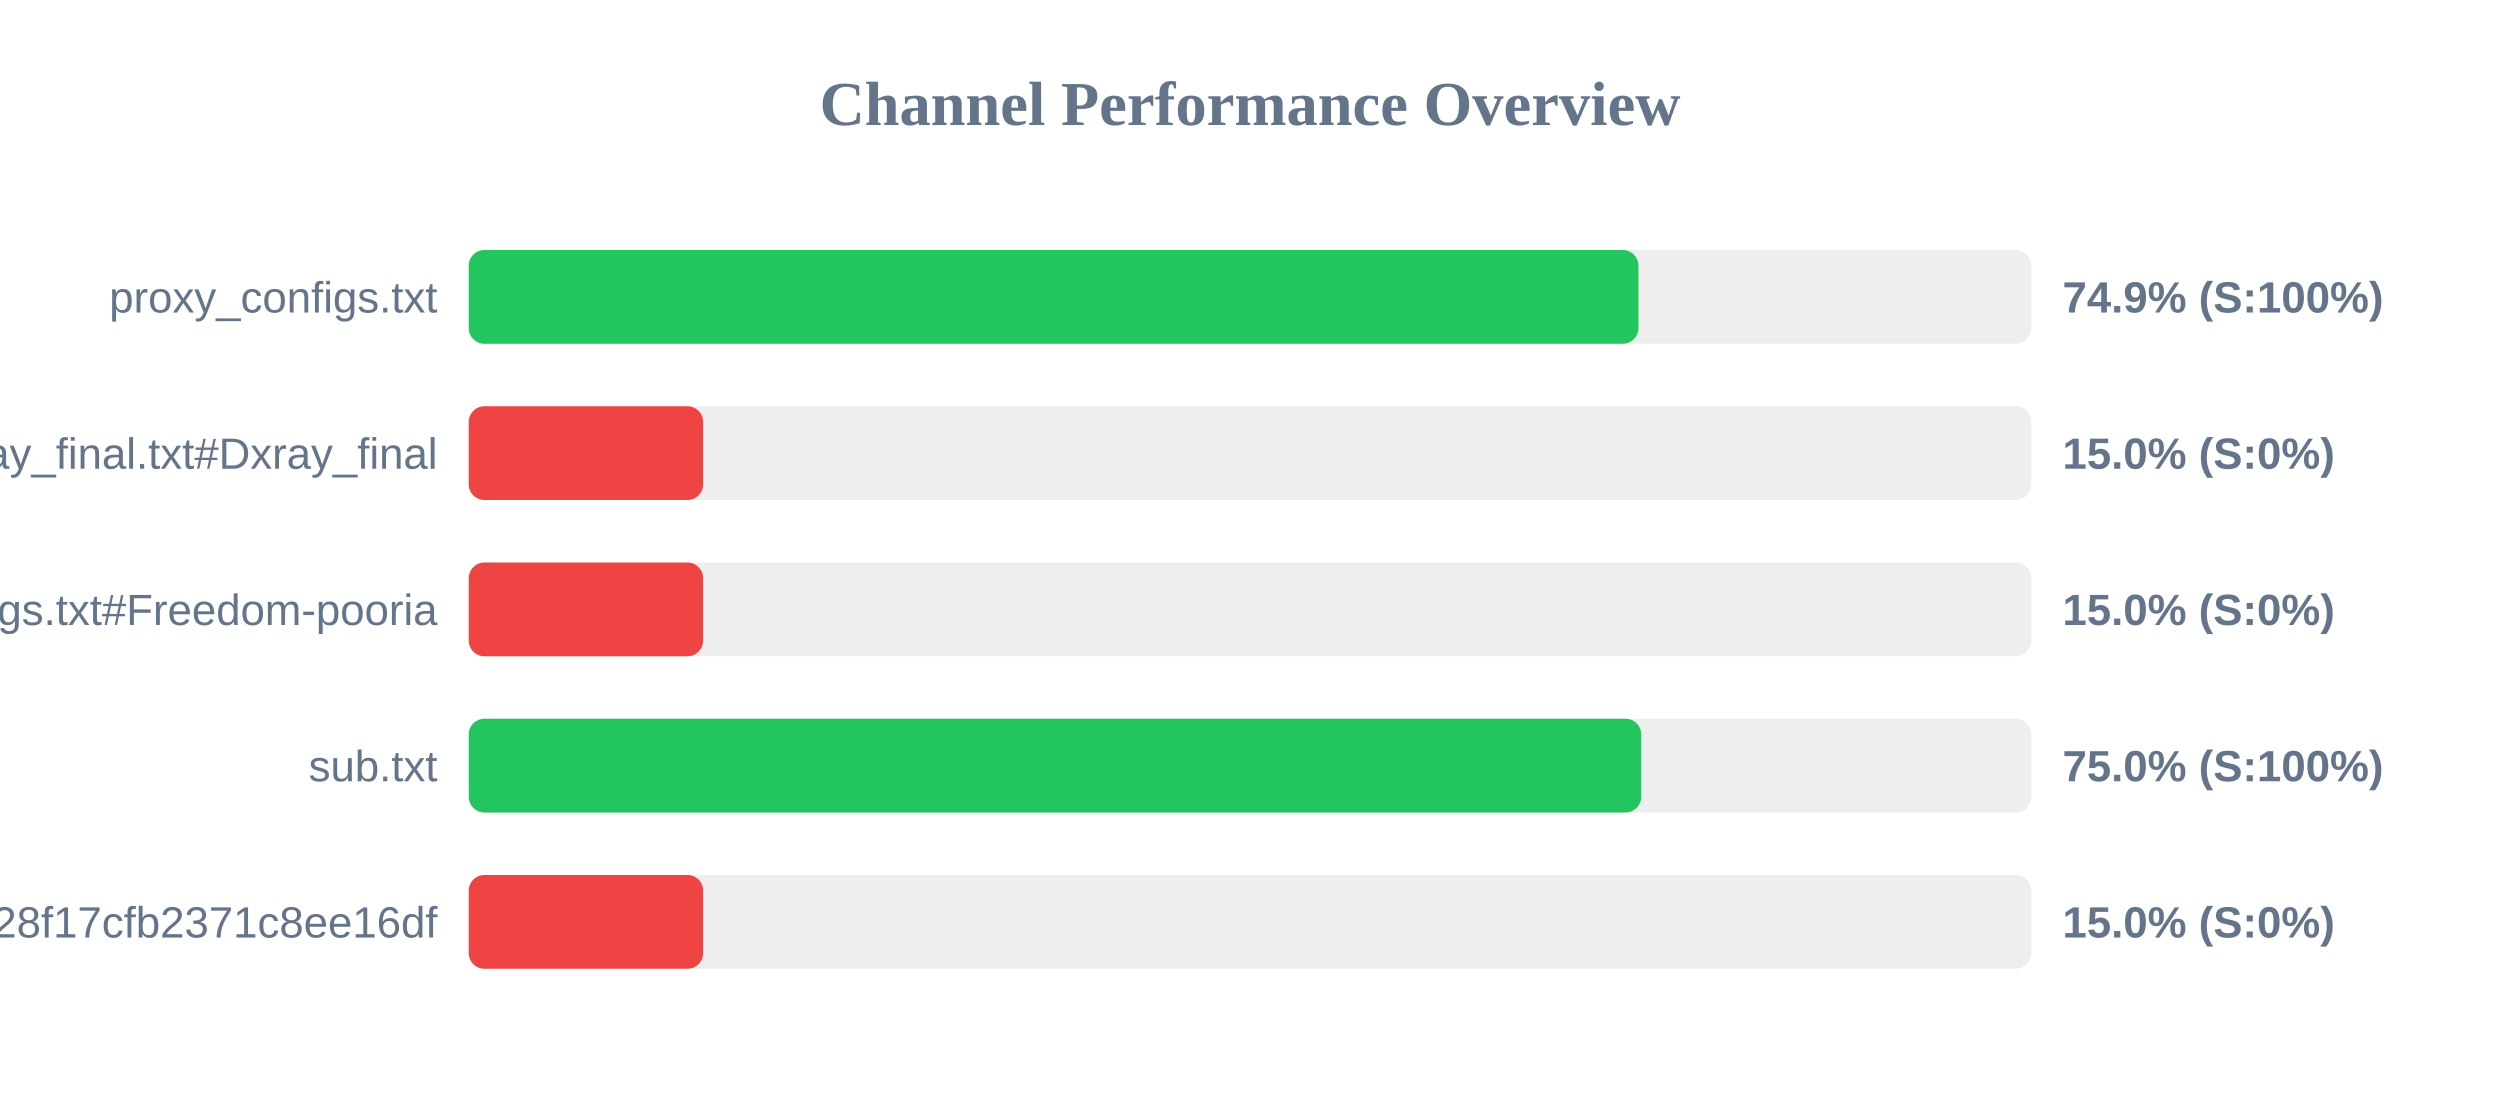
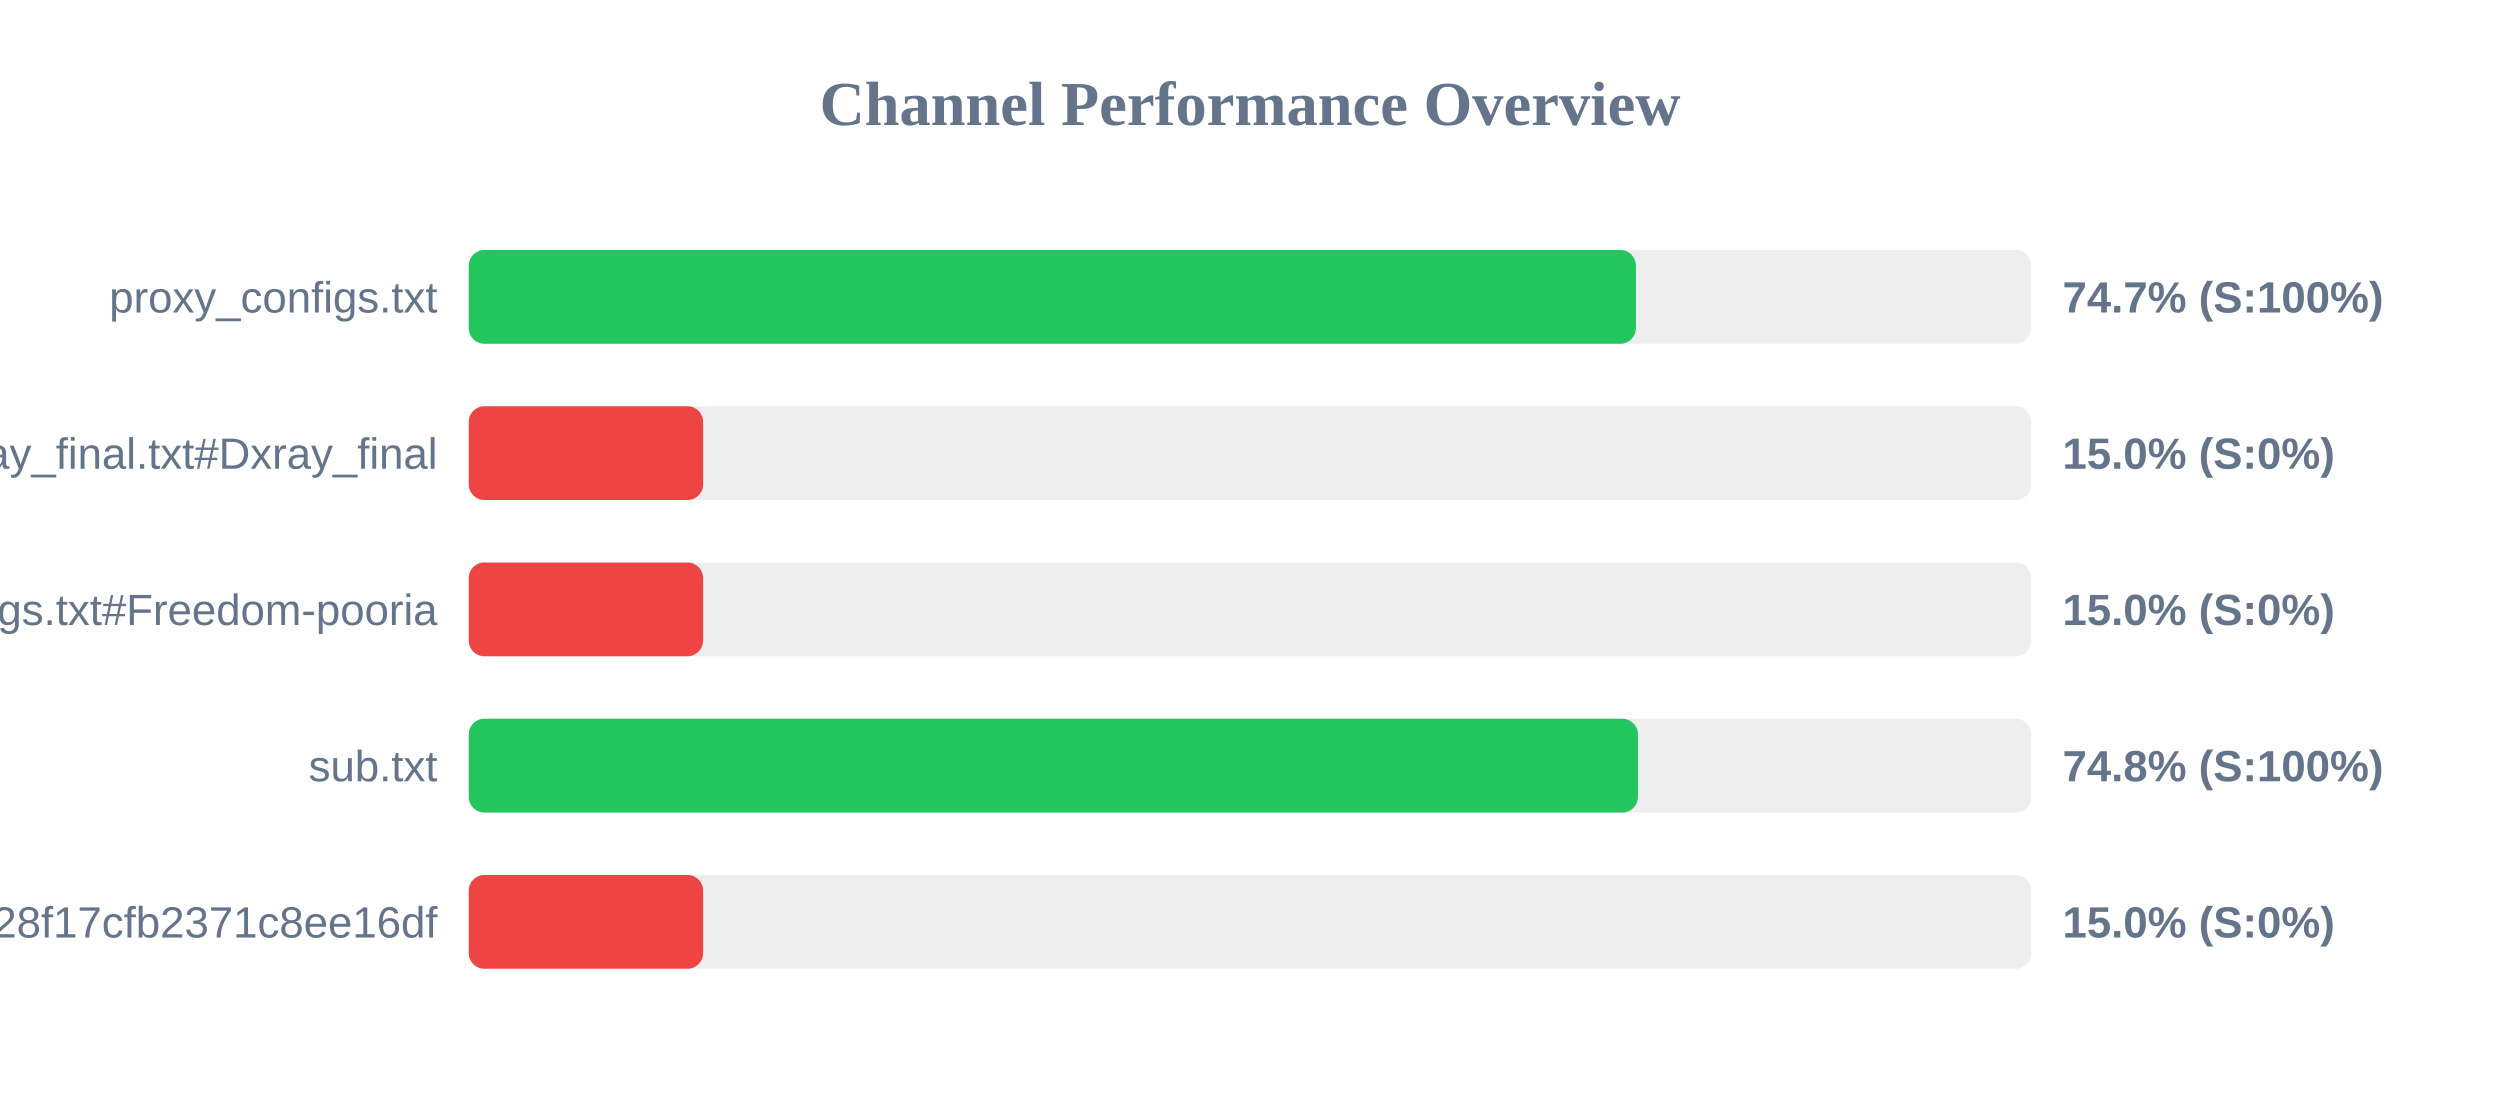
<svg xmlns="http://www.w3.org/2000/svg" width="800" height="350" version="1.1">
  <style>
        .row { font: 14px Arial; fill: #64748b; }
        .score { font: bold 14px Arial; fill: #64748b; }
    </style>
  <text x="400" y="40" text-anchor="middle" font-size="20px" font-weight="bold" fill="#64748b">Channel Performance Overview</text>
  <rect x="150" y="80" width="500" height="30" fill="#eee" rx="5" />
-   <rect x="150" y="80" width="374.3" height="30" fill="#22c55e" rx="5" />
+   <rect x="150" y="80" width="373.5" height="30" fill="#22c55e" rx="5" />
  <text x="140" y="100" text-anchor="end" class="row">proxy_configs.txt</text>
-   <text x="660" y="100" text-anchor="start" class="score">74.9% (S:100%)</text>
+   <text x="660" y="100" text-anchor="start" class="score">74.7% (S:100%)</text>
  <rect x="150" y="130" width="500" height="30" fill="#eee" rx="5" />
  <rect x="150" y="130" width="75.0" height="30" fill="#ef4444" rx="5" />
  <text x="140" y="150" text-anchor="end" class="row">xray_final.txt#Dxray_final</text>
  <text x="660" y="150" text-anchor="start" class="score">15.0% (S:0%)</text>
  <rect x="150" y="180" width="500" height="30" fill="#eee" rx="5" />
  <rect x="150" y="180" width="75.0" height="30" fill="#ef4444" rx="5" />
  <text x="140" y="200" text-anchor="end" class="row">v2ray_configs.txt#Freedom-pooria</text>
  <text x="660" y="200" text-anchor="start" class="score">15.0% (S:0%)</text>
  <rect x="150" y="230" width="500" height="30" fill="#eee" rx="5" />
-   <rect x="150" y="230" width="375.2" height="30" fill="#22c55e" rx="5" />
+   <rect x="150" y="230" width="374.15" height="30" fill="#22c55e" rx="5" />
  <text x="140" y="250" text-anchor="end" class="row">sub.txt</text>
-   <text x="660" y="250" text-anchor="start" class="score">75.0% (S:100%)</text>
+   <text x="660" y="250" text-anchor="start" class="score">74.8% (S:100%)</text>
  <rect x="150" y="280" width="500" height="30" fill="#eee" rx="5" />
  <rect x="150" y="280" width="75.0" height="30" fill="#ef4444" rx="5" />
  <text x="140" y="300" text-anchor="end" class="row">?token=fedfed7b41b828f17cfb2371c8ee16df</text>
  <text x="660" y="300" text-anchor="start" class="score">15.0% (S:0%)</text>
</svg>
